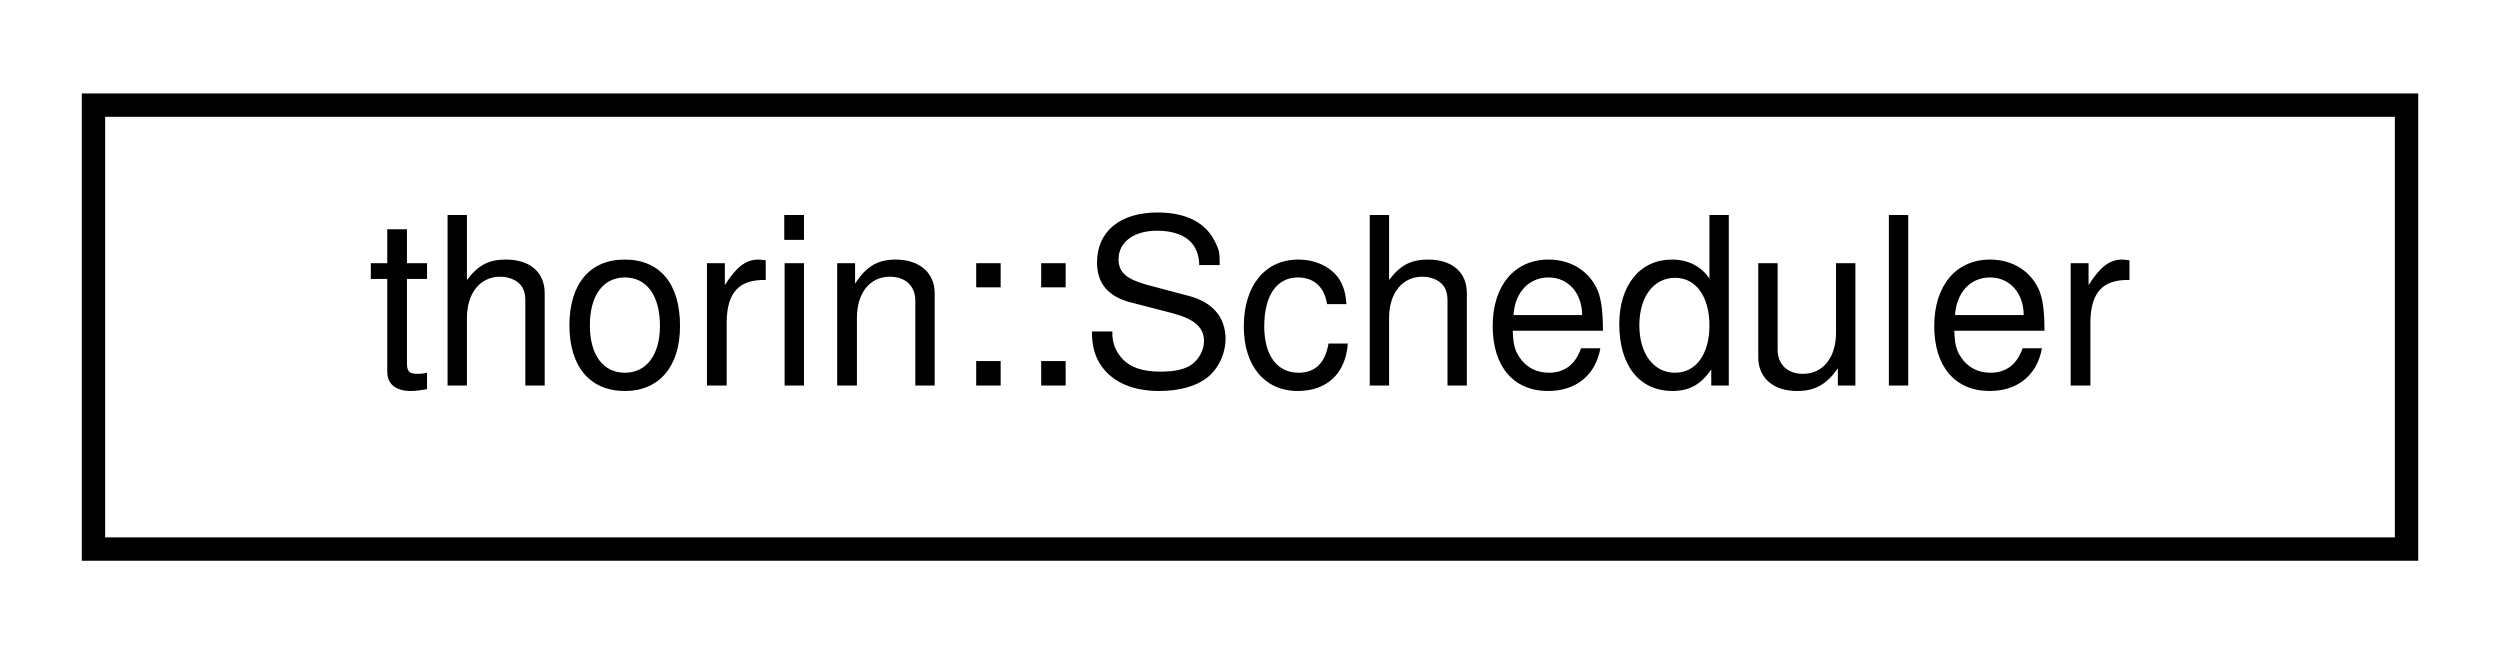
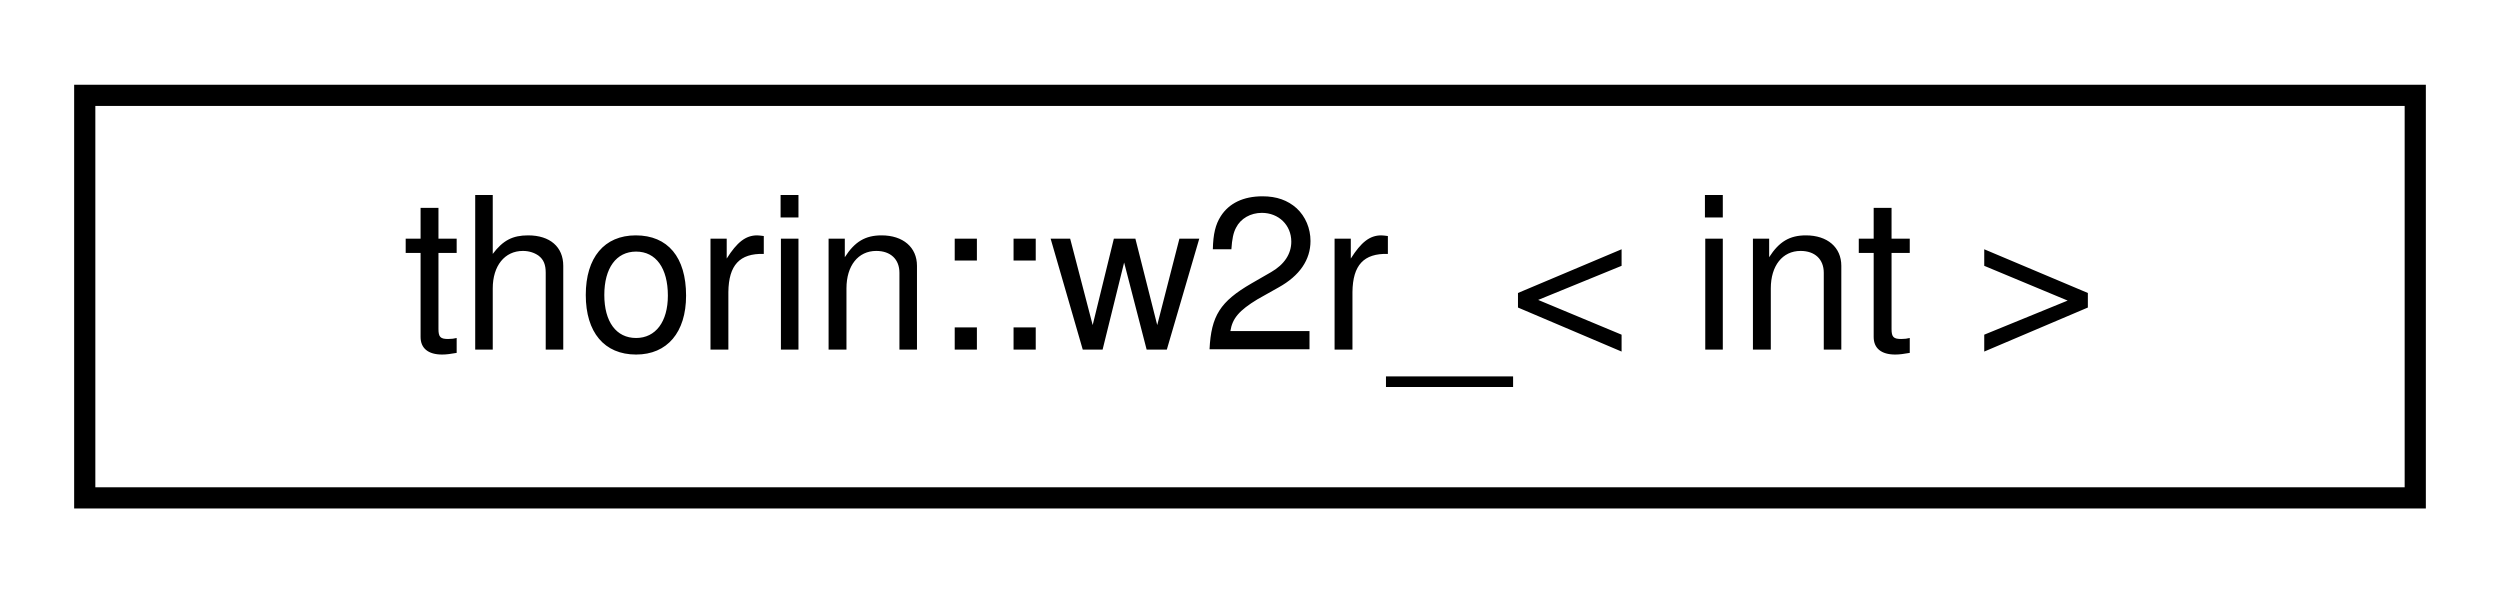
- <svg xmlns="http://www.w3.org/2000/svg" xmlns:xlink="http://www.w3.org/1999/xlink" width="107pt" height="28pt" viewBox="0.00 0.00 107.00 28.00">
+ <svg xmlns="http://www.w3.org/2000/svg" xmlns:xlink="http://www.w3.org/1999/xlink" width="118pt" height="28pt" viewBox="0.00 0.00 118.00 28.00">
  <g id="graph0" class="graph" transform="scale(1 1) rotate(0) translate(4 24)">
    <g id="node1" class="node">
      <g id="a_node1">
-         <a xlink:href="classthorin_1_1Scheduler.html" target="_top" xlink:title=" ">
-           <polygon fill="none" stroke="black" points="0,-0.5 0,-19.5 99,-19.5 99,-0.5 0,-0.5" />
-           <text text-anchor="middle" x="49.5" y="-7.5" font-family="Helvetica,sans-Serif" font-size="10.00">thorin::Scheduler</text>
+         <a xlink:href="namespacethorin.html#structthorin_1_1w2r__" target="_top" xlink:title=" ">
+           <polygon fill="none" stroke="black" points="0,-0.5 0,-19.5 110,-19.5 110,-0.5 0,-0.5" />
+           <text text-anchor="middle" x="55" y="-7.5" font-family="Helvetica,sans-Serif" font-size="10.00">thorin::w2r_&lt; int &gt;</text>
        </a>
      </g>
    </g>
  </g>
</svg>
